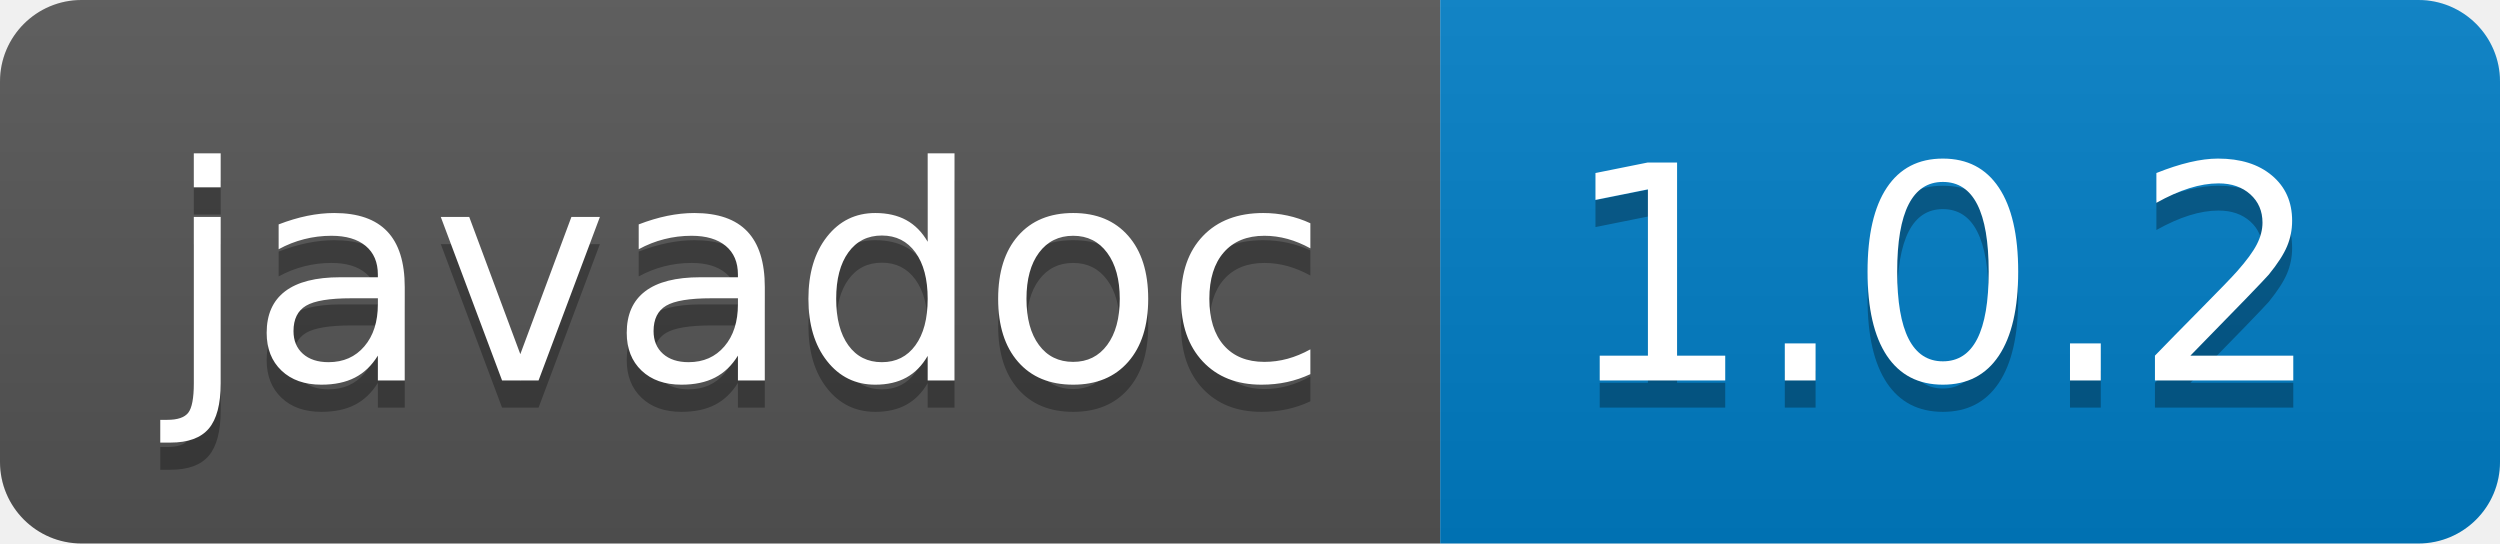
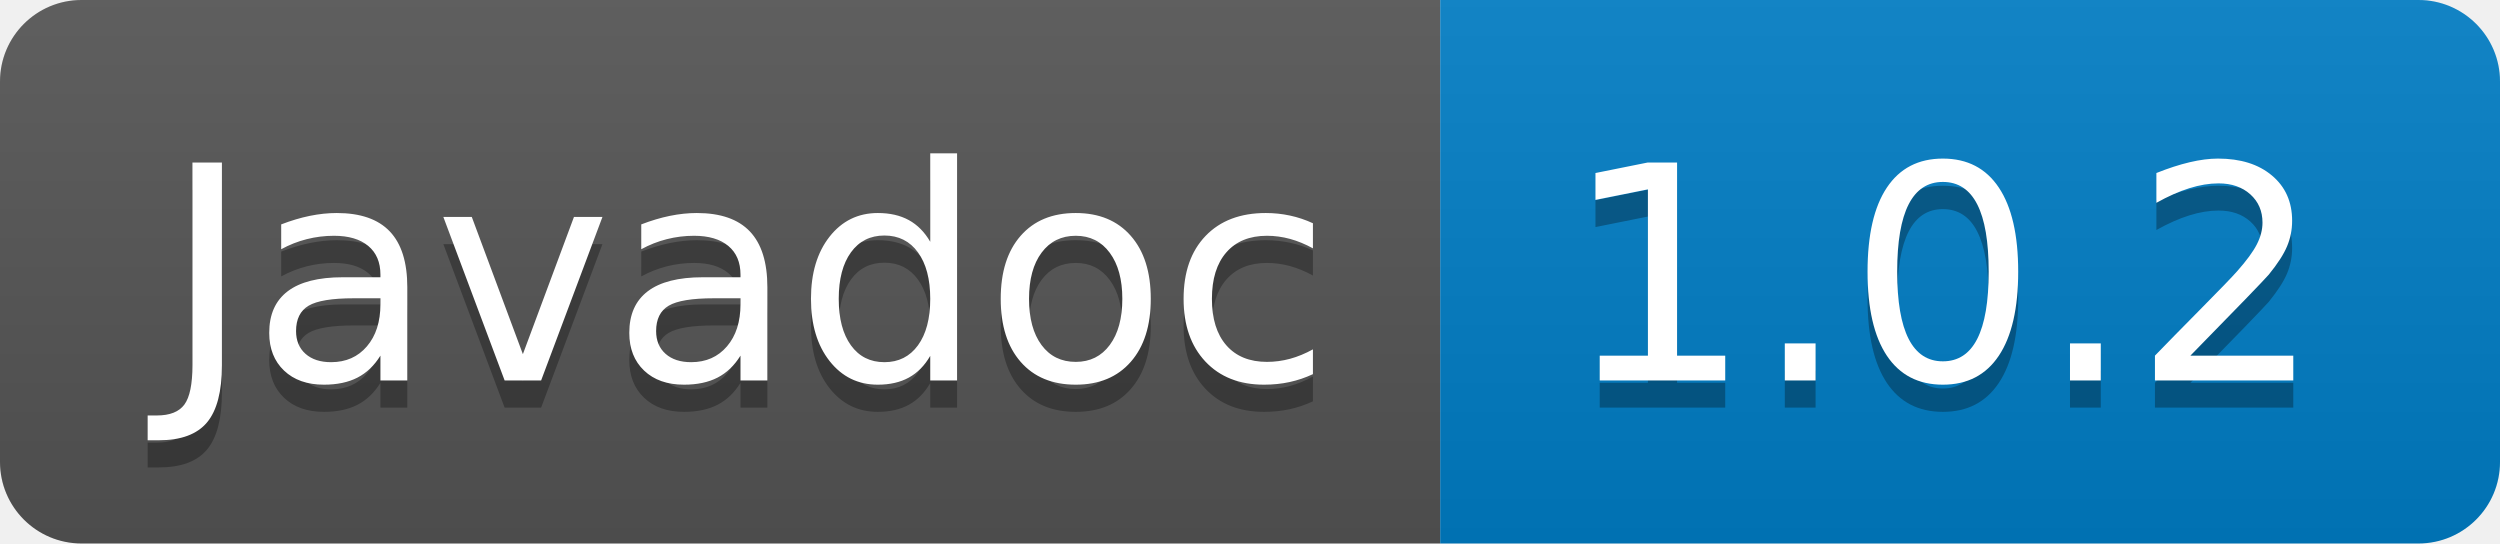
- <svg xmlns="http://www.w3.org/2000/svg" width="92" height="20" role="img" aria-label="javadoc: 1.0.2">
+ <svg xmlns="http://www.w3.org/2000/svg" width="92" height="20" role="img" aria-label="Javadoc: 1.0.2">
  <linearGradient id="s" x2="0" y2="100%">
    <stop offset="0" stop-color="#bbb" stop-opacity=".1" />
    <stop offset="1" stop-opacity=".1" />
  </linearGradient>
  <clipPath id="r">
    <rect width="92" height="20" rx="3" fill="#fff" />
  </clipPath>
  <g clip-path="url(#r)">
    <rect width="53" height="20" fill="#555" />
    <rect x="53" width="39" height="20" fill="#007ec6" />
    <rect width="92" height="20" fill="url(#s)" />
  </g>
  <g fill="#fff" text-anchor="middle" font-family="Verdana,Geneva,DejaVu Sans,sans-serif" text-rendering="geometricPrecision" font-size="110">
-     <text aria-hidden="true" x="275" y="150" fill="#010101" fill-opacity=".3" transform="scale(.1)" textLength="430">javadoc</text>
-     <text x="275" y="140" transform="scale(.1)" fill="#fff" textLength="430">javadoc</text>
+     <text aria-hidden="true" x="275" y="150" fill="#010101" fill-opacity=".3" transform="scale(.1)" textLength="430">Javadoc</text>
+     <text x="275" y="140" transform="scale(.1)" fill="#fff" textLength="430">Javadoc</text>
    <text aria-hidden="true" x="715" y="150" fill="#010101" fill-opacity=".3" transform="scale(.1)" textLength="290">1.0.2</text>
    <text x="715" y="140" transform="scale(.1)" fill="#fff" textLength="290">1.0.2</text>
  </g>
</svg>
